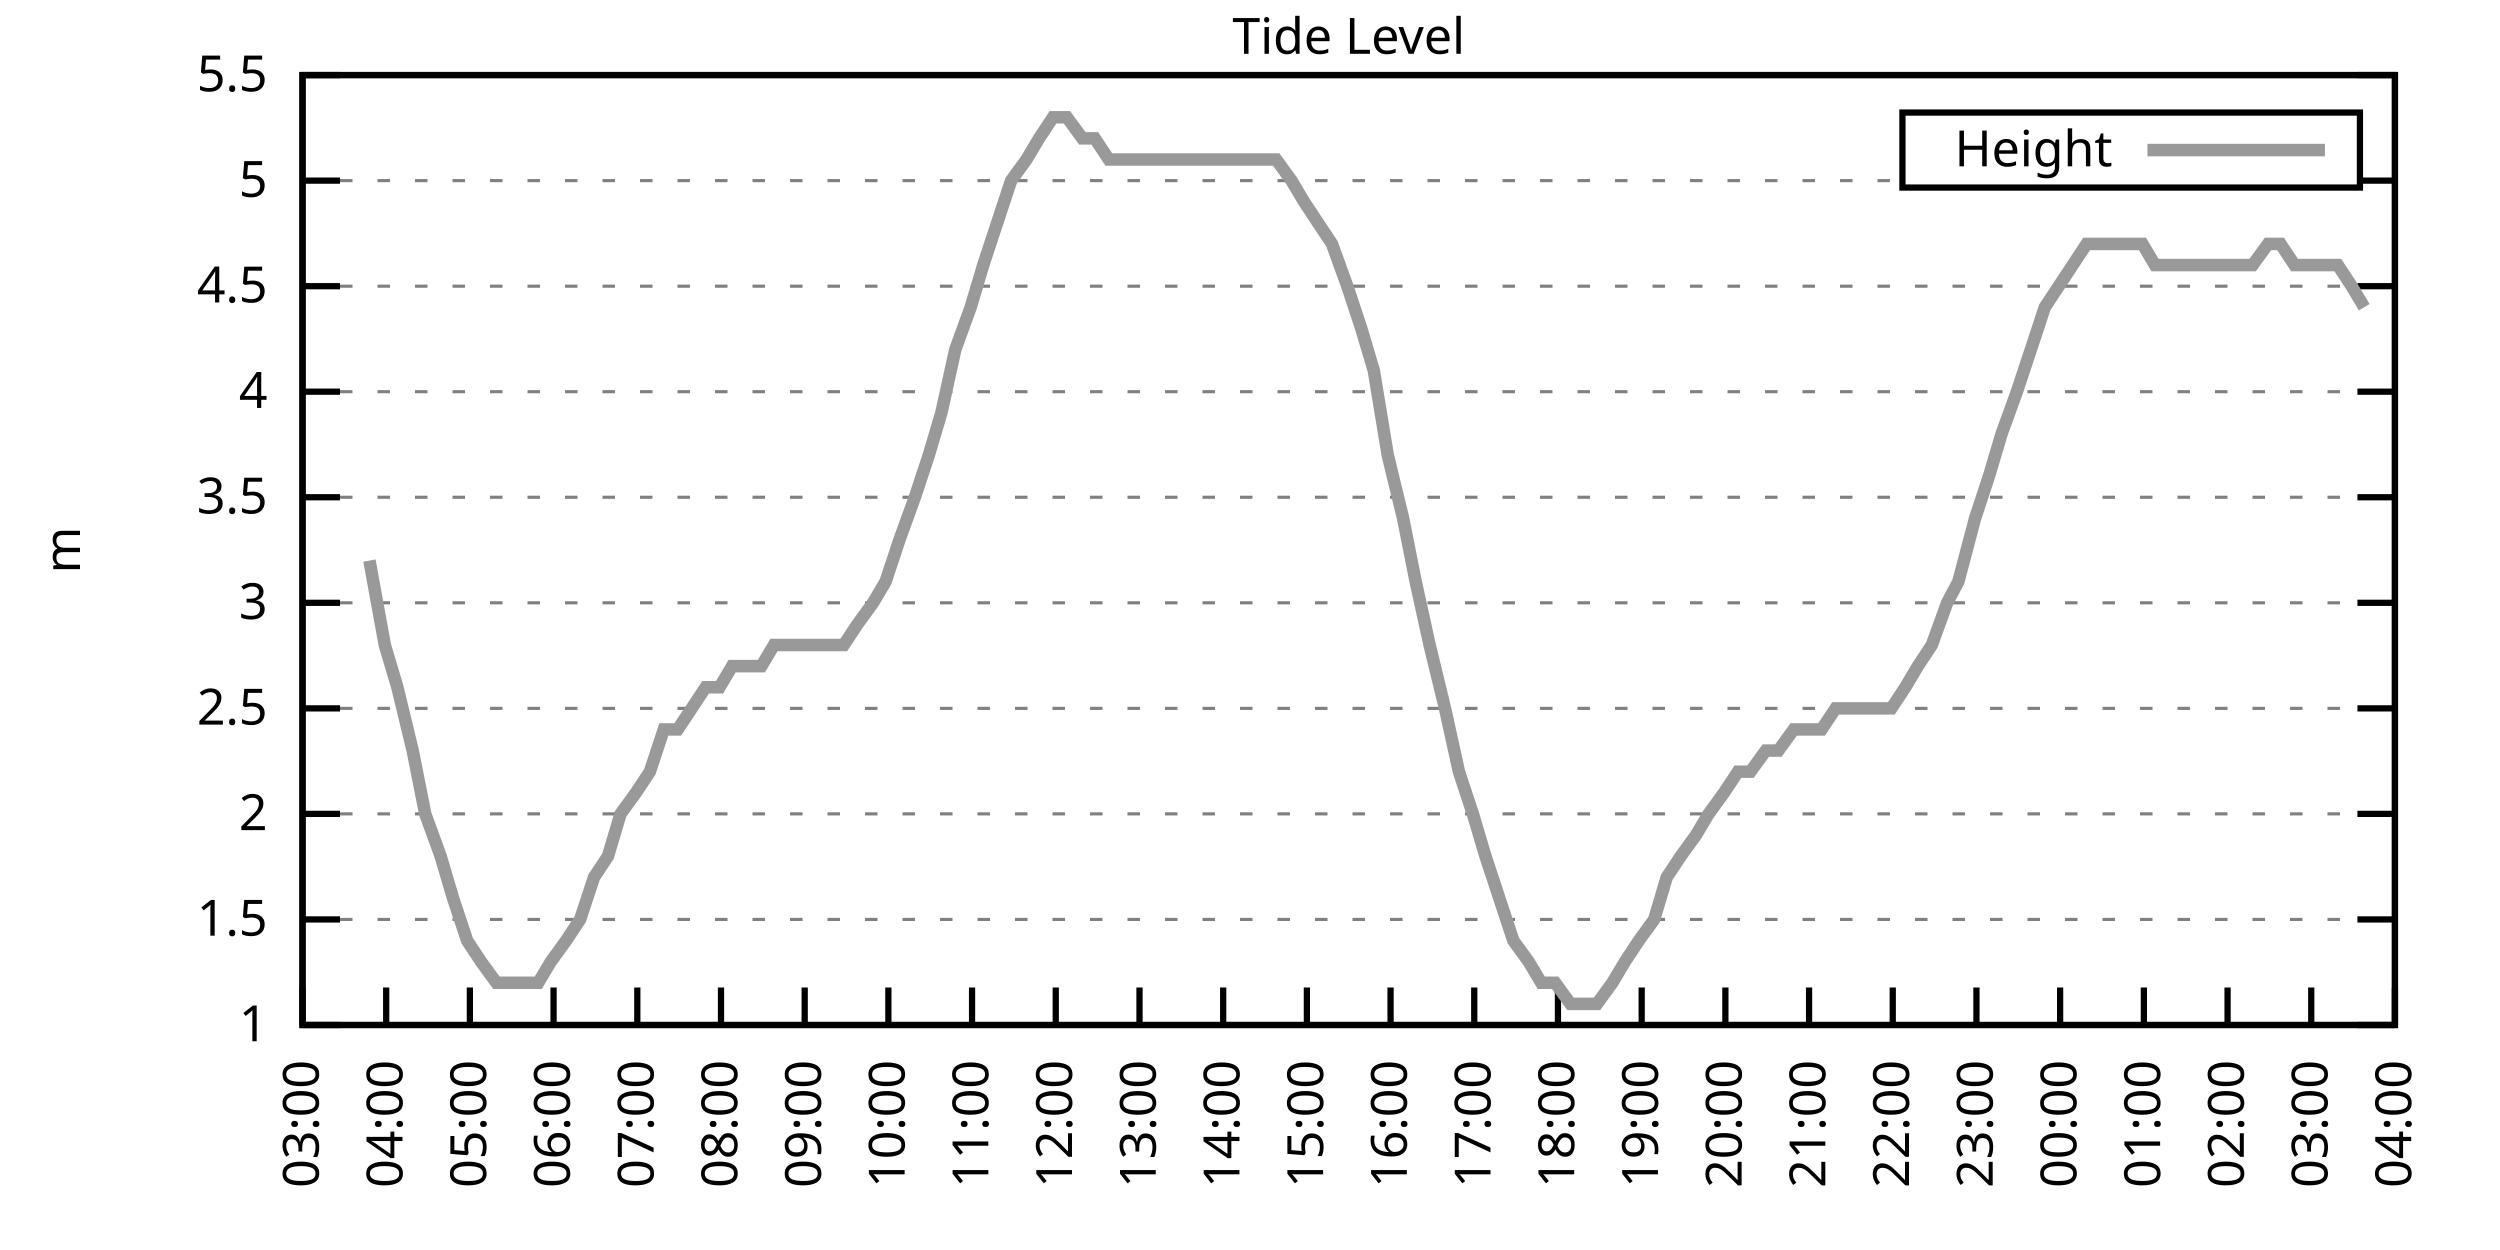
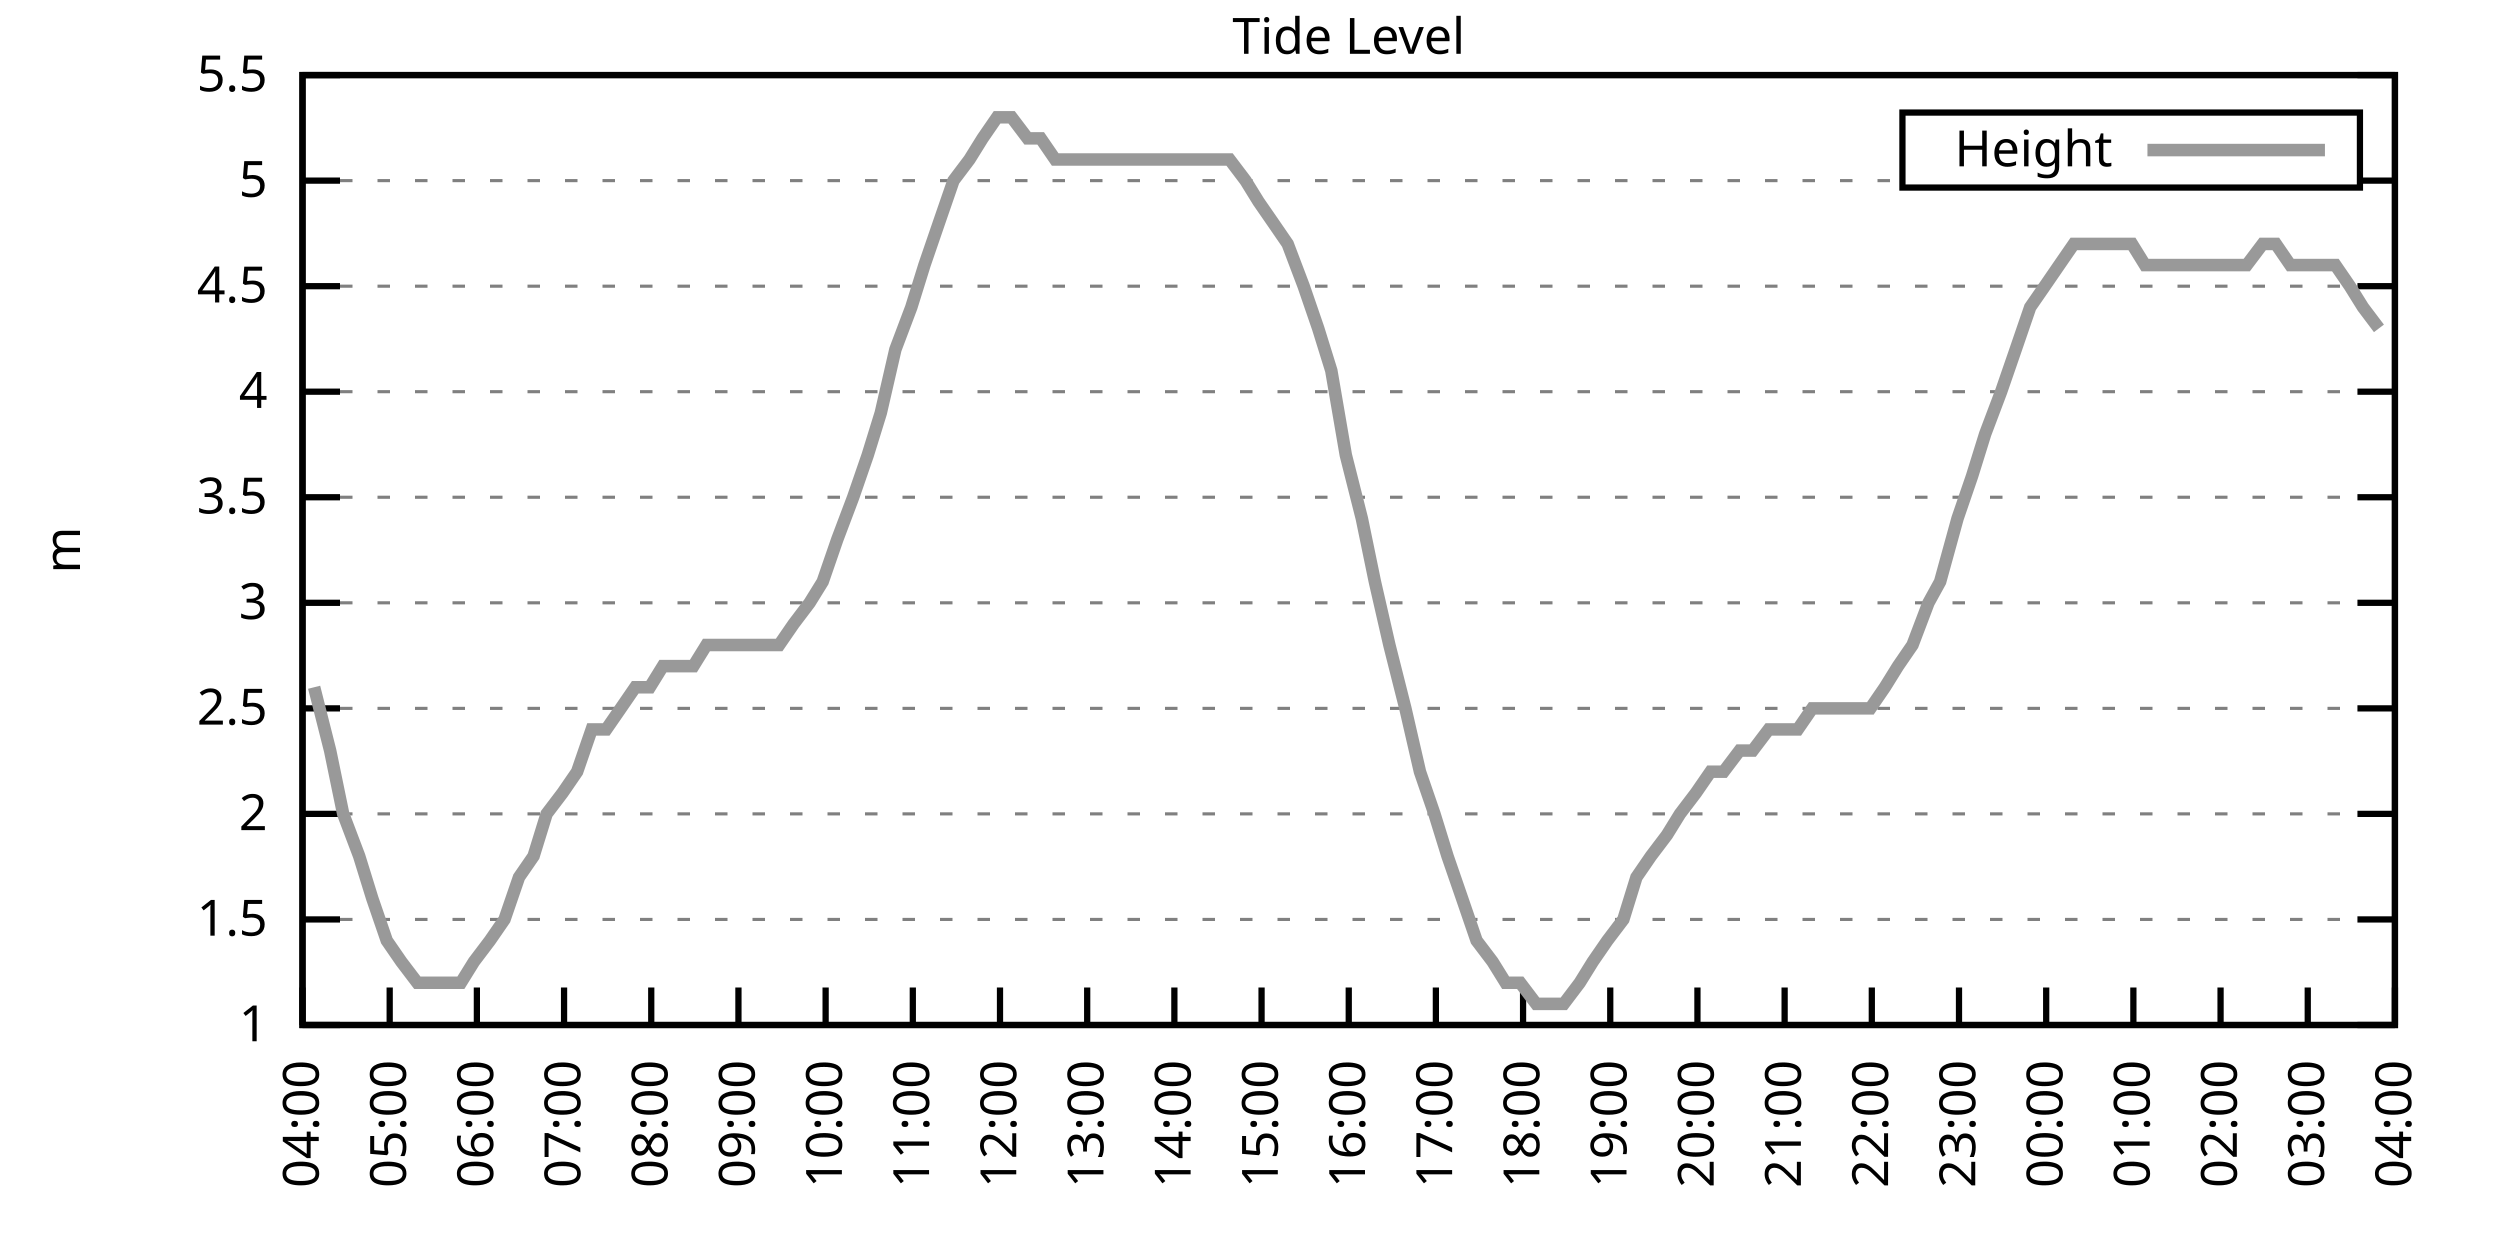
<svg xmlns="http://www.w3.org/2000/svg" xmlns:xlink="http://www.w3.org/1999/xlink" width="400" height="200" viewBox="0 0 400 200">
  <g id="gnuplot_canvas">
    <rect x="0" y="0" width="400" height="200" fill="none" />
    <defs>
      <circle id="gpDot" r="0.5" stroke-width="0.5" stroke="currentColor" />
      <path id="gpPt0" stroke-width="0.333" stroke="currentColor" d="M-1,0 h2 M0,-1 v2" />
      <path id="gpPt1" stroke-width="0.333" stroke="currentColor" d="M-1,-1 L1,1 M1,-1 L-1,1" />
      <path id="gpPt2" stroke-width="0.333" stroke="currentColor" d="M-1,0 L1,0 M0,-1 L0,1 M-1,-1 L1,1 M-1,1 L1,-1" />
      <rect id="gpPt3" stroke-width="0.333" stroke="currentColor" x="-1" y="-1" width="2" height="2" />
      <rect id="gpPt4" stroke-width="0.333" stroke="currentColor" fill="currentColor" x="-1" y="-1" width="2" height="2" />
      <circle id="gpPt5" stroke-width="0.333" stroke="currentColor" cx="0" cy="0" r="1" />
      <use xlink:href="#gpPt5" id="gpPt6" fill="currentColor" stroke="none" />
      <path id="gpPt7" stroke-width="0.333" stroke="currentColor" d="M0,-1.33 L-1.33,0.67 L1.33,0.67 z" />
      <use xlink:href="#gpPt7" id="gpPt8" fill="currentColor" stroke="none" />
      <use xlink:href="#gpPt7" id="gpPt9" stroke="currentColor" transform="rotate(180)" />
      <use xlink:href="#gpPt9" id="gpPt10" fill="currentColor" stroke="none" />
      <use xlink:href="#gpPt3" id="gpPt11" stroke="currentColor" transform="rotate(45)" />
      <use xlink:href="#gpPt11" id="gpPt12" fill="currentColor" stroke="none" />
      <path id="gpPt13" stroke-width="0.333" stroke="currentColor" d="M0,1.330 L1.265,0.411 L0.782,-1.067 L-0.782,-1.076 L-1.265,0.411 z" />
      <use xlink:href="#gpPt13" id="gpPt14" fill="currentColor" stroke="none" />
      <filter id="textbox" filterUnits="objectBoundingBox" x="0" y="0" height="1" width="1">
        <feFlood flood-color="white" flood-opacity="1" result="bgnd" />
        <feComposite in="SourceGraphic" in2="bgnd" operator="atop" />
      </filter>
      <filter id="greybox" filterUnits="objectBoundingBox" x="0" y="0" height="1" width="1">
        <feFlood flood-color="lightgrey" flood-opacity="1" result="grey" />
        <feComposite in="SourceGraphic" in2="grey" operator="atop" />
      </filter>
    </defs>
    <g fill="none" color="white" stroke="currentColor" stroke-width="1.00" stroke-linecap="butt" stroke-linejoin="miter">
</g>
    <g fill="none" color="black" stroke="currentColor" stroke-width="1.00" stroke-linecap="butt" stroke-linejoin="miter">
      <g stroke="none" shape-rendering="crispEdges">
        <polygon fill="rgb(255, 255, 255)" points="48.40,164.00 383.18,164.00 383.18,12.02 48.40,12.02 " />
      </g>
    </g>
    <g fill="none" color="black" stroke="currentColor" stroke-width="1.00" stroke-linecap="butt" stroke-linejoin="miter">
</g>
    <g fill="none" color="black" stroke="black" stroke-width="0.50" stroke-linecap="butt" stroke-linejoin="miter">
</g>
    <g fill="none" color="gray" stroke="currentColor" stroke-width="0.50" stroke-linecap="butt" stroke-linejoin="miter">
      <path stroke="gray" stroke-dasharray="2,4" class="gridline" d="M48.40,164.00 L383.19,164.00  " />
    </g>
    <g fill="none" color="gray" stroke="gray" stroke-width="1.00" stroke-linecap="butt" stroke-linejoin="miter">
</g>
    <g fill="none" color="black" stroke="currentColor" stroke-width="1.00" stroke-linecap="butt" stroke-linejoin="miter">
      <path stroke="black" d="M48.40,164.00 L54.40,164.00 M383.19,164.00 L377.19,164.00  " />
      <g transform="translate(42.80,166.60)" stroke="none" fill="black" font-family="Sans" font-size="8.00" text-anchor="end">
        <text>
          <tspan font-family="Sans"> 1</tspan>
        </text>
      </g>
    </g>
    <g fill="none" color="black" stroke="currentColor" stroke-width="1.00" stroke-linecap="butt" stroke-linejoin="miter">
</g>
    <g fill="none" color="black" stroke="black" stroke-width="0.50" stroke-linecap="butt" stroke-linejoin="miter">
</g>
    <g fill="none" color="gray" stroke="currentColor" stroke-width="0.50" stroke-linecap="butt" stroke-linejoin="miter">
      <path stroke="gray" stroke-dasharray="2,4" class="gridline" d="M48.40,147.11 L383.19,147.11  " />
    </g>
    <g fill="none" color="gray" stroke="gray" stroke-width="1.00" stroke-linecap="butt" stroke-linejoin="miter">
</g>
    <g fill="none" color="black" stroke="currentColor" stroke-width="1.00" stroke-linecap="butt" stroke-linejoin="miter">
      <path stroke="black" d="M48.40,147.11 L54.40,147.11 M383.19,147.11 L377.19,147.11  " />
      <g transform="translate(42.80,149.71)" stroke="none" fill="black" font-family="Sans" font-size="8.00" text-anchor="end">
        <text>
          <tspan font-family="Sans"> 1.5</tspan>
        </text>
      </g>
    </g>
    <g fill="none" color="black" stroke="currentColor" stroke-width="1.00" stroke-linecap="butt" stroke-linejoin="miter">
</g>
    <g fill="none" color="black" stroke="black" stroke-width="0.50" stroke-linecap="butt" stroke-linejoin="miter">
</g>
    <g fill="none" color="gray" stroke="currentColor" stroke-width="0.50" stroke-linecap="butt" stroke-linejoin="miter">
      <path stroke="gray" stroke-dasharray="2,4" class="gridline" d="M48.40,130.22 L383.19,130.22  " />
    </g>
    <g fill="none" color="gray" stroke="gray" stroke-width="1.00" stroke-linecap="butt" stroke-linejoin="miter">
</g>
    <g fill="none" color="black" stroke="currentColor" stroke-width="1.00" stroke-linecap="butt" stroke-linejoin="miter">
      <path stroke="black" d="M48.40,130.22 L54.40,130.22 M383.19,130.22 L377.19,130.22  " />
      <g transform="translate(42.80,132.82)" stroke="none" fill="black" font-family="Sans" font-size="8.00" text-anchor="end">
        <text>
          <tspan font-family="Sans"> 2</tspan>
        </text>
      </g>
    </g>
    <g fill="none" color="black" stroke="currentColor" stroke-width="1.00" stroke-linecap="butt" stroke-linejoin="miter">
</g>
    <g fill="none" color="black" stroke="black" stroke-width="0.50" stroke-linecap="butt" stroke-linejoin="miter">
</g>
    <g fill="none" color="gray" stroke="currentColor" stroke-width="0.50" stroke-linecap="butt" stroke-linejoin="miter">
      <path stroke="gray" stroke-dasharray="2,4" class="gridline" d="M48.40,113.34 L383.19,113.34  " />
    </g>
    <g fill="none" color="gray" stroke="gray" stroke-width="1.00" stroke-linecap="butt" stroke-linejoin="miter">
</g>
    <g fill="none" color="black" stroke="currentColor" stroke-width="1.00" stroke-linecap="butt" stroke-linejoin="miter">
      <path stroke="black" d="M48.40,113.34 L54.40,113.34 M383.19,113.34 L377.19,113.34  " />
      <g transform="translate(42.80,115.94)" stroke="none" fill="black" font-family="Sans" font-size="8.00" text-anchor="end">
        <text>
          <tspan font-family="Sans"> 2.5</tspan>
        </text>
      </g>
    </g>
    <g fill="none" color="black" stroke="currentColor" stroke-width="1.00" stroke-linecap="butt" stroke-linejoin="miter">
</g>
    <g fill="none" color="black" stroke="black" stroke-width="0.50" stroke-linecap="butt" stroke-linejoin="miter">
</g>
    <g fill="none" color="gray" stroke="currentColor" stroke-width="0.50" stroke-linecap="butt" stroke-linejoin="miter">
      <path stroke="gray" stroke-dasharray="2,4" class="gridline" d="M48.40,96.45 L383.19,96.45  " />
    </g>
    <g fill="none" color="gray" stroke="gray" stroke-width="1.00" stroke-linecap="butt" stroke-linejoin="miter">
</g>
    <g fill="none" color="black" stroke="currentColor" stroke-width="1.00" stroke-linecap="butt" stroke-linejoin="miter">
      <path stroke="black" d="M48.40,96.45 L54.40,96.45 M383.19,96.45 L377.19,96.45  " />
      <g transform="translate(42.80,99.05)" stroke="none" fill="black" font-family="Sans" font-size="8.00" text-anchor="end">
        <text>
          <tspan font-family="Sans"> 3</tspan>
        </text>
      </g>
    </g>
    <g fill="none" color="black" stroke="currentColor" stroke-width="1.00" stroke-linecap="butt" stroke-linejoin="miter">
</g>
    <g fill="none" color="black" stroke="black" stroke-width="0.50" stroke-linecap="butt" stroke-linejoin="miter">
</g>
    <g fill="none" color="gray" stroke="currentColor" stroke-width="0.50" stroke-linecap="butt" stroke-linejoin="miter">
      <path stroke="gray" stroke-dasharray="2,4" class="gridline" d="M48.40,79.56 L383.19,79.56  " />
    </g>
    <g fill="none" color="gray" stroke="gray" stroke-width="1.00" stroke-linecap="butt" stroke-linejoin="miter">
</g>
    <g fill="none" color="black" stroke="currentColor" stroke-width="1.00" stroke-linecap="butt" stroke-linejoin="miter">
      <path stroke="black" d="M48.40,79.56 L54.40,79.56 M383.19,79.56 L377.19,79.56  " />
      <g transform="translate(42.80,82.16)" stroke="none" fill="black" font-family="Sans" font-size="8.00" text-anchor="end">
        <text>
          <tspan font-family="Sans"> 3.5</tspan>
        </text>
      </g>
    </g>
    <g fill="none" color="black" stroke="currentColor" stroke-width="1.00" stroke-linecap="butt" stroke-linejoin="miter">
</g>
    <g fill="none" color="black" stroke="black" stroke-width="0.50" stroke-linecap="butt" stroke-linejoin="miter">
</g>
    <g fill="none" color="gray" stroke="currentColor" stroke-width="0.50" stroke-linecap="butt" stroke-linejoin="miter">
      <path stroke="gray" stroke-dasharray="2,4" class="gridline" d="M48.40,62.67 L383.19,62.67  " />
    </g>
    <g fill="none" color="gray" stroke="gray" stroke-width="1.00" stroke-linecap="butt" stroke-linejoin="miter">
</g>
    <g fill="none" color="black" stroke="currentColor" stroke-width="1.00" stroke-linecap="butt" stroke-linejoin="miter">
      <path stroke="black" d="M48.40,62.67 L54.40,62.67 M383.19,62.67 L377.19,62.67  " />
      <g transform="translate(42.80,65.27)" stroke="none" fill="black" font-family="Sans" font-size="8.00" text-anchor="end">
        <text>
          <tspan font-family="Sans"> 4</tspan>
        </text>
      </g>
    </g>
    <g fill="none" color="black" stroke="currentColor" stroke-width="1.00" stroke-linecap="butt" stroke-linejoin="miter">
</g>
    <g fill="none" color="black" stroke="black" stroke-width="0.50" stroke-linecap="butt" stroke-linejoin="miter">
</g>
    <g fill="none" color="gray" stroke="currentColor" stroke-width="0.50" stroke-linecap="butt" stroke-linejoin="miter">
      <path stroke="gray" stroke-dasharray="2,4" class="gridline" d="M48.40,45.79 L383.19,45.79  " />
    </g>
    <g fill="none" color="gray" stroke="gray" stroke-width="1.00" stroke-linecap="butt" stroke-linejoin="miter">
</g>
    <g fill="none" color="black" stroke="currentColor" stroke-width="1.00" stroke-linecap="butt" stroke-linejoin="miter">
      <path stroke="black" d="M48.40,45.79 L54.40,45.79 M383.19,45.79 L377.19,45.79  " />
      <g transform="translate(42.80,48.39)" stroke="none" fill="black" font-family="Sans" font-size="8.00" text-anchor="end">
        <text>
          <tspan font-family="Sans"> 4.5</tspan>
        </text>
      </g>
    </g>
    <g fill="none" color="black" stroke="currentColor" stroke-width="1.00" stroke-linecap="butt" stroke-linejoin="miter">
</g>
    <g fill="none" color="black" stroke="black" stroke-width="0.50" stroke-linecap="butt" stroke-linejoin="miter">
</g>
    <g fill="none" color="gray" stroke="currentColor" stroke-width="0.50" stroke-linecap="butt" stroke-linejoin="miter">
      <path stroke="gray" stroke-dasharray="2,4" class="gridline" d="M48.40,28.90 L304.39,28.90 M377.59,28.90 L383.19,28.90  " />
    </g>
    <g fill="none" color="gray" stroke="gray" stroke-width="1.00" stroke-linecap="butt" stroke-linejoin="miter">
</g>
    <g fill="none" color="black" stroke="currentColor" stroke-width="1.00" stroke-linecap="butt" stroke-linejoin="miter">
      <path stroke="black" d="M48.40,28.90 L54.40,28.90 M383.19,28.90 L377.19,28.90  " />
      <g transform="translate(42.80,31.50)" stroke="none" fill="black" font-family="Sans" font-size="8.00" text-anchor="end">
        <text>
          <tspan font-family="Sans"> 5</tspan>
        </text>
      </g>
    </g>
    <g fill="none" color="black" stroke="currentColor" stroke-width="1.00" stroke-linecap="butt" stroke-linejoin="miter">
</g>
    <g fill="none" color="black" stroke="black" stroke-width="0.50" stroke-linecap="butt" stroke-linejoin="miter">
</g>
    <g fill="none" color="gray" stroke="currentColor" stroke-width="0.50" stroke-linecap="butt" stroke-linejoin="miter">
      <path stroke="gray" stroke-dasharray="2,4" class="gridline" d="M48.40,12.01 L383.19,12.01  " />
    </g>
    <g fill="none" color="gray" stroke="gray" stroke-width="1.00" stroke-linecap="butt" stroke-linejoin="miter">
</g>
    <g fill="none" color="black" stroke="currentColor" stroke-width="1.00" stroke-linecap="butt" stroke-linejoin="miter">
      <path stroke="black" d="M48.40,12.01 L54.40,12.01 M383.19,12.01 L377.19,12.01  " />
      <g transform="translate(42.80,14.61)" stroke="none" fill="black" font-family="Sans" font-size="8.00" text-anchor="end">
        <text>
          <tspan font-family="Sans"> 5.5</tspan>
        </text>
      </g>
    </g>
    <g fill="none" color="black" stroke="currentColor" stroke-width="1.00" stroke-linecap="butt" stroke-linejoin="miter">
      <path stroke="black" d="M48.40,164.00 L48.40,158.00  " />
      <g transform="translate(51.00,169.60) rotate(270.00)" stroke="none" fill="black" font-family="Sans" font-size="8.00" text-anchor="end">
        <text>
-           <tspan font-family="Sans">03:00</tspan>
-         </text>
-       </g>
-     </g>
-     <g fill="none" color="black" stroke="currentColor" stroke-width="1.00" stroke-linecap="butt" stroke-linejoin="miter">
-       <path stroke="black" d="M61.79,164.00 L61.79,158.00  " />
-       <g transform="translate(64.39,169.60) rotate(270.00)" stroke="none" fill="black" font-family="Sans" font-size="8.00" text-anchor="end">
-         <text>
          <tspan font-family="Sans">04:00</tspan>
        </text>
      </g>
    </g>
    <g fill="none" color="black" stroke="currentColor" stroke-width="1.00" stroke-linecap="butt" stroke-linejoin="miter">
-       <path stroke="black" d="M75.18,164.00 L75.18,158.00  " />
-       <g transform="translate(77.78,169.60) rotate(270.00)" stroke="none" fill="black" font-family="Sans" font-size="8.00" text-anchor="end">
+       <path stroke="black" d="M62.35,164.00 L62.35,158.00  " />
+       <g transform="translate(64.95,169.60) rotate(270.00)" stroke="none" fill="black" font-family="Sans" font-size="8.00" text-anchor="end">
        <text>
          <tspan font-family="Sans">05:00</tspan>
        </text>
      </g>
    </g>
    <g fill="none" color="black" stroke="currentColor" stroke-width="1.00" stroke-linecap="butt" stroke-linejoin="miter">
-       <path stroke="black" d="M88.57,164.00 L88.57,158.00  " />
-       <g transform="translate(91.17,169.60) rotate(270.00)" stroke="none" fill="black" font-family="Sans" font-size="8.00" text-anchor="end">
+       <path stroke="black" d="M76.30,164.00 L76.30,158.00  " />
+       <g transform="translate(78.90,169.60) rotate(270.00)" stroke="none" fill="black" font-family="Sans" font-size="8.00" text-anchor="end">
        <text>
          <tspan font-family="Sans">06:00</tspan>
        </text>
      </g>
    </g>
    <g fill="none" color="black" stroke="currentColor" stroke-width="1.00" stroke-linecap="butt" stroke-linejoin="miter">
-       <path stroke="black" d="M101.97,164.00 L101.97,158.00  " />
-       <g transform="translate(104.57,169.60) rotate(270.00)" stroke="none" fill="black" font-family="Sans" font-size="8.00" text-anchor="end">
+       <path stroke="black" d="M90.25,164.00 L90.25,158.00  " />
+       <g transform="translate(92.85,169.60) rotate(270.00)" stroke="none" fill="black" font-family="Sans" font-size="8.00" text-anchor="end">
        <text>
          <tspan font-family="Sans">07:00</tspan>
        </text>
      </g>
    </g>
    <g fill="none" color="black" stroke="currentColor" stroke-width="1.00" stroke-linecap="butt" stroke-linejoin="miter">
-       <path stroke="black" d="M115.36,164.00 L115.36,158.00  " />
-       <g transform="translate(117.96,169.60) rotate(270.00)" stroke="none" fill="black" font-family="Sans" font-size="8.00" text-anchor="end">
+       <path stroke="black" d="M104.20,164.00 L104.20,158.00  " />
+       <g transform="translate(106.80,169.60) rotate(270.00)" stroke="none" fill="black" font-family="Sans" font-size="8.00" text-anchor="end">
        <text>
          <tspan font-family="Sans">08:00</tspan>
        </text>
      </g>
    </g>
    <g fill="none" color="black" stroke="currentColor" stroke-width="1.00" stroke-linecap="butt" stroke-linejoin="miter">
-       <path stroke="black" d="M128.75,164.00 L128.75,158.00  " />
-       <g transform="translate(131.35,169.60) rotate(270.00)" stroke="none" fill="black" font-family="Sans" font-size="8.00" text-anchor="end">
+       <path stroke="black" d="M118.15,164.00 L118.15,158.00  " />
+       <g transform="translate(120.75,169.60) rotate(270.00)" stroke="none" fill="black" font-family="Sans" font-size="8.00" text-anchor="end">
        <text>
          <tspan font-family="Sans">09:00</tspan>
        </text>
      </g>
    </g>
    <g fill="none" color="black" stroke="currentColor" stroke-width="1.00" stroke-linecap="butt" stroke-linejoin="miter">
-       <path stroke="black" d="M142.14,164.00 L142.14,158.00  " />
-       <g transform="translate(144.74,169.60) rotate(270.00)" stroke="none" fill="black" font-family="Sans" font-size="8.00" text-anchor="end">
+       <path stroke="black" d="M132.10,164.00 L132.10,158.00  " />
+       <g transform="translate(134.70,169.60) rotate(270.00)" stroke="none" fill="black" font-family="Sans" font-size="8.00" text-anchor="end">
        <text>
          <tspan font-family="Sans">10:00</tspan>
        </text>
      </g>
    </g>
    <g fill="none" color="black" stroke="currentColor" stroke-width="1.00" stroke-linecap="butt" stroke-linejoin="miter">
-       <path stroke="black" d="M155.53,164.00 L155.53,158.00  " />
-       <g transform="translate(158.13,169.60) rotate(270.00)" stroke="none" fill="black" font-family="Sans" font-size="8.00" text-anchor="end">
+       <path stroke="black" d="M146.05,164.00 L146.05,158.00  " />
+       <g transform="translate(148.65,169.60) rotate(270.00)" stroke="none" fill="black" font-family="Sans" font-size="8.00" text-anchor="end">
        <text>
          <tspan font-family="Sans">11:00</tspan>
        </text>
      </g>
    </g>
    <g fill="none" color="black" stroke="currentColor" stroke-width="1.00" stroke-linecap="butt" stroke-linejoin="miter">
-       <path stroke="black" d="M168.92,164.00 L168.92,158.00  " />
-       <g transform="translate(171.52,169.60) rotate(270.00)" stroke="none" fill="black" font-family="Sans" font-size="8.00" text-anchor="end">
+       <path stroke="black" d="M160.00,164.00 L160.00,158.00  " />
+       <g transform="translate(162.60,169.60) rotate(270.00)" stroke="none" fill="black" font-family="Sans" font-size="8.00" text-anchor="end">
        <text>
          <tspan font-family="Sans">12:00</tspan>
        </text>
      </g>
    </g>
    <g fill="none" color="black" stroke="currentColor" stroke-width="1.00" stroke-linecap="butt" stroke-linejoin="miter">
-       <path stroke="black" d="M182.32,164.00 L182.32,158.00  " />
-       <g transform="translate(184.92,169.60) rotate(270.00)" stroke="none" fill="black" font-family="Sans" font-size="8.00" text-anchor="end">
+       <path stroke="black" d="M173.95,164.00 L173.95,158.00  " />
+       <g transform="translate(176.55,169.60) rotate(270.00)" stroke="none" fill="black" font-family="Sans" font-size="8.00" text-anchor="end">
        <text>
          <tspan font-family="Sans">13:00</tspan>
        </text>
      </g>
    </g>
    <g fill="none" color="black" stroke="currentColor" stroke-width="1.00" stroke-linecap="butt" stroke-linejoin="miter">
-       <path stroke="black" d="M195.71,164.00 L195.71,158.00  " />
-       <g transform="translate(198.31,169.60) rotate(270.00)" stroke="none" fill="black" font-family="Sans" font-size="8.00" text-anchor="end">
+       <path stroke="black" d="M187.90,164.00 L187.90,158.00  " />
+       <g transform="translate(190.50,169.60) rotate(270.00)" stroke="none" fill="black" font-family="Sans" font-size="8.00" text-anchor="end">
        <text>
          <tspan font-family="Sans">14:00</tspan>
        </text>
      </g>
    </g>
    <g fill="none" color="black" stroke="currentColor" stroke-width="1.00" stroke-linecap="butt" stroke-linejoin="miter">
-       <path stroke="black" d="M209.10,164.00 L209.10,158.00  " />
-       <g transform="translate(211.70,169.60) rotate(270.00)" stroke="none" fill="black" font-family="Sans" font-size="8.00" text-anchor="end">
+       <path stroke="black" d="M201.85,164.00 L201.85,158.00  " />
+       <g transform="translate(204.45,169.60) rotate(270.00)" stroke="none" fill="black" font-family="Sans" font-size="8.00" text-anchor="end">
        <text>
          <tspan font-family="Sans">15:00</tspan>
        </text>
      </g>
    </g>
    <g fill="none" color="black" stroke="currentColor" stroke-width="1.00" stroke-linecap="butt" stroke-linejoin="miter">
-       <path stroke="black" d="M222.49,164.00 L222.49,158.00  " />
-       <g transform="translate(225.09,169.60) rotate(270.00)" stroke="none" fill="black" font-family="Sans" font-size="8.00" text-anchor="end">
+       <path stroke="black" d="M215.80,164.00 L215.80,158.00  " />
+       <g transform="translate(218.40,169.60) rotate(270.00)" stroke="none" fill="black" font-family="Sans" font-size="8.00" text-anchor="end">
        <text>
          <tspan font-family="Sans">16:00</tspan>
        </text>
      </g>
    </g>
    <g fill="none" color="black" stroke="currentColor" stroke-width="1.00" stroke-linecap="butt" stroke-linejoin="miter">
-       <path stroke="black" d="M235.88,164.00 L235.88,158.00  " />
-       <g transform="translate(238.48,169.60) rotate(270.00)" stroke="none" fill="black" font-family="Sans" font-size="8.00" text-anchor="end">
+       <path stroke="black" d="M229.74,164.00 L229.74,158.00  " />
+       <g transform="translate(232.34,169.60) rotate(270.00)" stroke="none" fill="black" font-family="Sans" font-size="8.00" text-anchor="end">
        <text>
          <tspan font-family="Sans">17:00</tspan>
        </text>
      </g>
    </g>
    <g fill="none" color="black" stroke="currentColor" stroke-width="1.00" stroke-linecap="butt" stroke-linejoin="miter">
-       <path stroke="black" d="M249.27,164.00 L249.27,158.00  " />
-       <g transform="translate(251.87,169.60) rotate(270.00)" stroke="none" fill="black" font-family="Sans" font-size="8.00" text-anchor="end">
+       <path stroke="black" d="M243.69,164.00 L243.69,158.00  " />
+       <g transform="translate(246.29,169.60) rotate(270.00)" stroke="none" fill="black" font-family="Sans" font-size="8.00" text-anchor="end">
        <text>
          <tspan font-family="Sans">18:00</tspan>
        </text>
      </g>
    </g>
    <g fill="none" color="black" stroke="currentColor" stroke-width="1.00" stroke-linecap="butt" stroke-linejoin="miter">
-       <path stroke="black" d="M262.67,164.00 L262.67,158.00  " />
-       <g transform="translate(265.27,169.60) rotate(270.00)" stroke="none" fill="black" font-family="Sans" font-size="8.00" text-anchor="end">
+       <path stroke="black" d="M257.64,164.00 L257.64,158.00  " />
+       <g transform="translate(260.24,169.60) rotate(270.00)" stroke="none" fill="black" font-family="Sans" font-size="8.00" text-anchor="end">
        <text>
          <tspan font-family="Sans">19:00</tspan>
        </text>
      </g>
    </g>
    <g fill="none" color="black" stroke="currentColor" stroke-width="1.00" stroke-linecap="butt" stroke-linejoin="miter">
-       <path stroke="black" d="M276.06,164.00 L276.06,158.00  " />
-       <g transform="translate(278.66,169.60) rotate(270.00)" stroke="none" fill="black" font-family="Sans" font-size="8.00" text-anchor="end">
+       <path stroke="black" d="M271.59,164.00 L271.59,158.00  " />
+       <g transform="translate(274.19,169.60) rotate(270.00)" stroke="none" fill="black" font-family="Sans" font-size="8.00" text-anchor="end">
        <text>
          <tspan font-family="Sans">20:00</tspan>
        </text>
      </g>
    </g>
    <g fill="none" color="black" stroke="currentColor" stroke-width="1.00" stroke-linecap="butt" stroke-linejoin="miter">
-       <path stroke="black" d="M289.45,164.00 L289.45,158.00  " />
-       <g transform="translate(292.05,169.60) rotate(270.00)" stroke="none" fill="black" font-family="Sans" font-size="8.00" text-anchor="end">
+       <path stroke="black" d="M285.54,164.00 L285.54,158.00  " />
+       <g transform="translate(288.14,169.60) rotate(270.00)" stroke="none" fill="black" font-family="Sans" font-size="8.00" text-anchor="end">
        <text>
          <tspan font-family="Sans">21:00</tspan>
        </text>
      </g>
    </g>
    <g fill="none" color="black" stroke="currentColor" stroke-width="1.00" stroke-linecap="butt" stroke-linejoin="miter">
-       <path stroke="black" d="M302.84,164.00 L302.84,158.00  " />
-       <g transform="translate(305.44,169.60) rotate(270.00)" stroke="none" fill="black" font-family="Sans" font-size="8.00" text-anchor="end">
+       <path stroke="black" d="M299.49,164.00 L299.49,158.00  " />
+       <g transform="translate(302.09,169.60) rotate(270.00)" stroke="none" fill="black" font-family="Sans" font-size="8.00" text-anchor="end">
        <text>
          <tspan font-family="Sans">22:00</tspan>
        </text>
      </g>
    </g>
    <g fill="none" color="black" stroke="currentColor" stroke-width="1.00" stroke-linecap="butt" stroke-linejoin="miter">
-       <path stroke="black" d="M316.23,164.00 L316.23,158.00  " />
-       <g transform="translate(318.83,169.60) rotate(270.00)" stroke="none" fill="black" font-family="Sans" font-size="8.00" text-anchor="end">
+       <path stroke="black" d="M313.44,164.00 L313.44,158.00  " />
+       <g transform="translate(316.04,169.60) rotate(270.00)" stroke="none" fill="black" font-family="Sans" font-size="8.00" text-anchor="end">
        <text>
          <tspan font-family="Sans">23:00</tspan>
        </text>
      </g>
    </g>
    <g fill="none" color="black" stroke="currentColor" stroke-width="1.00" stroke-linecap="butt" stroke-linejoin="miter">
-       <path stroke="black" d="M329.62,164.00 L329.62,158.00  " />
-       <g transform="translate(332.22,169.60) rotate(270.00)" stroke="none" fill="black" font-family="Sans" font-size="8.00" text-anchor="end">
+       <path stroke="black" d="M327.39,164.00 L327.39,158.00  " />
+       <g transform="translate(329.99,169.60) rotate(270.00)" stroke="none" fill="black" font-family="Sans" font-size="8.00" text-anchor="end">
        <text>
          <tspan font-family="Sans">00:00</tspan>
        </text>
      </g>
    </g>
    <g fill="none" color="black" stroke="currentColor" stroke-width="1.00" stroke-linecap="butt" stroke-linejoin="miter">
-       <path stroke="black" d="M343.02,164.00 L343.02,158.00  " />
-       <g transform="translate(345.62,169.60) rotate(270.00)" stroke="none" fill="black" font-family="Sans" font-size="8.00" text-anchor="end">
+       <path stroke="black" d="M341.34,164.00 L341.34,158.00  " />
+       <g transform="translate(343.94,169.60) rotate(270.00)" stroke="none" fill="black" font-family="Sans" font-size="8.00" text-anchor="end">
        <text>
          <tspan font-family="Sans">01:00</tspan>
        </text>
      </g>
    </g>
    <g fill="none" color="black" stroke="currentColor" stroke-width="1.00" stroke-linecap="butt" stroke-linejoin="miter">
-       <path stroke="black" d="M356.41,164.00 L356.41,158.00  " />
-       <g transform="translate(359.01,169.60) rotate(270.00)" stroke="none" fill="black" font-family="Sans" font-size="8.00" text-anchor="end">
+       <path stroke="black" d="M355.29,164.00 L355.29,158.00  " />
+       <g transform="translate(357.89,169.60) rotate(270.00)" stroke="none" fill="black" font-family="Sans" font-size="8.00" text-anchor="end">
        <text>
          <tspan font-family="Sans">02:00</tspan>
        </text>
      </g>
    </g>
    <g fill="none" color="black" stroke="currentColor" stroke-width="1.00" stroke-linecap="butt" stroke-linejoin="miter">
-       <path stroke="black" d="M369.80,164.00 L369.80,158.00  " />
-       <g transform="translate(372.40,169.60) rotate(270.00)" stroke="none" fill="black" font-family="Sans" font-size="8.00" text-anchor="end">
+       <path stroke="black" d="M369.24,164.00 L369.24,158.00  " />
+       <g transform="translate(371.84,169.60) rotate(270.00)" stroke="none" fill="black" font-family="Sans" font-size="8.00" text-anchor="end">
        <text>
          <tspan font-family="Sans">03:00</tspan>
        </text>
      </g>
    </g>
    <g fill="none" color="black" stroke="currentColor" stroke-width="1.00" stroke-linecap="butt" stroke-linejoin="miter">
      <path stroke="black" d="M383.19,164.00 L383.19,158.00  " />
      <g transform="translate(385.79,169.60) rotate(270.00)" stroke="none" fill="black" font-family="Sans" font-size="8.00" text-anchor="end">
        <text>
          <tspan font-family="Sans">04:00</tspan>
        </text>
      </g>
    </g>
    <g fill="none" color="black" stroke="currentColor" stroke-width="1.00" stroke-linecap="butt" stroke-linejoin="miter">
</g>
    <g fill="none" color="black" stroke="currentColor" stroke-width="1.00" stroke-linecap="butt" stroke-linejoin="miter">
      <path stroke="black" d="M48.40,12.01 L48.40,164.00 L383.19,164.00 L383.19,12.01 L48.40,12.01 Z  " />
    </g>
    <g fill="none" color="black" stroke="currentColor" stroke-width="1.00" stroke-linecap="butt" stroke-linejoin="miter">
</g>
    <g fill="none" color="black" stroke="currentColor" stroke-width="1.00" stroke-linecap="butt" stroke-linejoin="miter">
      <path stroke="black" d="M304.39,30.01 L304.39,18.01 L377.59,18.01 L377.59,30.01 L304.39,30.01 Z  " />
    </g>
    <g id="Tide_level_plot_1">
      <g fill="none" color="white" stroke="black" stroke-width="2.00" stroke-linecap="butt" stroke-linejoin="miter">
</g>
      <g fill="none" color="black" stroke="currentColor" stroke-width="2.00" stroke-linecap="butt" stroke-linejoin="miter">
        <g transform="translate(337.99,26.61)" stroke="none" fill="black" font-family="Sans" font-size="8.00" text-anchor="end">
          <text>
            <tspan font-family="Sans">Height</tspan>
          </text>
        </g>
      </g>
      <g fill="none" color="black" stroke="currentColor" stroke-width="2.00" stroke-linecap="butt" stroke-linejoin="miter">
-         <path stroke="rgb(153, 153, 153)" d="M343.59,24.01 L371.99,24.01 M59.11,89.69 L61.57,103.20 L63.58,109.96 L66.03,120.09 L68.04,130.22 L70.50,136.98   L72.50,143.73 L74.74,150.49 L76.97,153.87 L79.42,157.24 L81.66,157.24 L83.89,157.24 L86.12,157.24 L88.13,153.87   L90.58,150.49 L92.82,147.11 L95.05,140.36 L97.28,136.98 L99.29,130.22 L101.74,126.85 L103.98,123.47 L106.21,116.71   L108.44,116.71 L110.67,113.34 L112.90,109.96 L115.13,109.96 L117.14,106.58 L119.60,106.58 L121.83,106.58 L123.84,103.20   L126.29,103.20 L128.30,103.20 L130.76,103.20 L132.77,103.20 L135.00,103.20 L137.23,99.83 L139.69,96.45 L141.69,93.07   L143.93,86.32 L146.38,79.56 L148.61,72.81 L150.62,66.05 L152.85,55.92 L155.31,49.16 L157.32,42.41 L159.55,35.65   L161.78,28.90 L164.24,25.52 L166.25,22.14 L168.48,18.77 L170.71,18.77 L173.17,22.14 L175.17,22.14 L177.41,25.52   L179.86,25.52 L181.87,25.52 L184.10,25.52 L186.56,25.52 L188.79,25.52 L190.80,25.52 L193.25,25.52 L195.48,25.52   L197.72,25.52 L199.73,25.52 L202.18,25.52 L204.19,25.52 L206.64,28.90 L208.65,32.28 L210.88,35.65 L213.12,39.03   L215.57,45.79 L217.80,52.54 L219.81,59.30 L222.04,72.81 L224.50,82.94 L226.51,93.07 L228.74,103.20 L231.20,113.34   L233.43,123.47 L235.66,130.22 L237.67,136.98 L239.90,143.73 L242.13,150.49 L244.59,153.87 L246.60,157.24 L248.83,157.24   L251.28,160.62 L253.29,160.62 L255.52,160.62 L257.98,157.24 L259.99,153.87 L262.22,150.49 L264.67,147.11 L266.68,140.36   L268.92,136.98 L271.37,133.60 L273.38,130.22 L275.83,126.85 L278.07,123.47 L280.07,123.47 L282.53,120.09 L284.54,120.09   L286.99,116.71 L289.23,116.71 L291.46,116.71 L293.69,113.34 L295.92,113.34 L297.93,113.34 L300.16,113.34 L302.62,113.34   L304.85,109.96 L306.86,106.58 L309.09,103.20 L311.54,96.45 L313.33,93.07 L316.01,82.94 L318.24,76.18 L320.25,69.43   L322.70,62.67 L324.94,55.92 L327.17,49.16 L329.40,45.79 L331.63,42.41 L333.86,39.03 L336.10,39.03 L337.88,39.03   L340.56,39.03 L342.79,39.03 L344.80,42.41 L347.26,42.41 L349.26,42.41 L351.72,42.41 L353.51,42.41 L356.18,42.41   L357.97,42.41 L360.42,42.41 L362.88,39.03 L364.89,39.03 L367.12,42.41 L369.58,42.41 L371.58,42.41 L374.04,42.41   L376.27,45.79 L378.28,49.16  " />
+         <path stroke="rgb(153, 153, 153)" d="M343.59,24.01 L371.99,24.01 M50.26,109.96 L52.82,120.09 L54.91,130.22 L57.47,136.98 L59.56,143.73 L61.88,150.49   L64.21,153.87 L66.77,157.24 L69.09,157.24 L71.42,157.24 L73.74,157.24 L75.83,153.87 L78.39,150.49 L80.72,147.11   L83.04,140.36 L85.37,136.98 L87.46,130.22 L90.02,126.85 L92.34,123.47 L94.67,116.71 L96.99,116.71 L99.32,113.34   L101.64,109.96 L103.97,109.96 L106.06,106.58 L108.62,106.58 L110.94,106.58 L113.03,103.20 L115.59,103.20 L117.68,103.20   L120.24,103.20 L122.33,103.20 L124.66,103.20 L126.98,99.83 L129.54,96.45 L131.63,93.07 L133.96,86.32 L136.51,79.56   L138.84,72.81 L140.93,66.05 L143.26,55.92 L145.81,49.16 L147.91,42.41 L150.23,35.65 L152.56,28.90 L155.11,25.52   L157.21,22.14 L159.53,18.77 L161.86,18.77 L164.41,22.14 L166.51,22.14 L168.83,25.52 L171.39,25.52 L173.48,25.52   L175.81,25.52 L178.36,25.52 L180.69,25.52 L182.78,25.52 L185.34,25.52 L187.66,25.52 L189.99,25.52 L192.08,25.52   L194.64,25.52 L196.73,25.52 L199.29,28.90 L201.38,32.28 L203.71,35.65 L206.03,39.03 L208.59,45.79 L210.91,52.54   L213.01,59.30 L215.33,72.81 L217.89,82.94 L219.98,93.07 L222.30,103.20 L224.86,113.34 L227.19,123.47 L229.51,130.22   L231.60,136.98 L233.93,143.73 L236.25,150.49 L238.81,153.87 L240.90,157.24 L243.23,157.24 L245.79,160.62 L247.88,160.62   L250.20,160.62 L252.76,157.24 L254.85,153.87 L257.18,150.49 L259.74,147.11 L261.83,140.36 L264.15,136.98 L266.71,133.60   L268.80,130.22 L271.36,126.85 L273.69,123.47 L275.78,123.47 L278.34,120.09 L280.43,120.09 L282.99,116.71 L285.31,116.71   L287.64,116.71 L289.96,113.34 L292.29,113.34 L294.38,113.34 L296.70,113.34 L299.26,113.34 L301.58,109.96 L303.68,106.58   L306.00,103.20 L308.56,96.45 L310.42,93.07 L313.21,82.94 L315.53,76.18 L317.63,69.43 L320.18,62.67 L322.51,55.92   L324.83,49.16 L327.16,45.79 L329.48,42.41 L331.81,39.03 L334.13,39.03 L335.99,39.03 L338.78,39.03 L341.11,39.03   L343.20,42.41 L345.76,42.41 L347.85,42.41 L350.41,42.41 L352.27,42.41 L355.06,42.41 L356.92,42.41 L359.48,42.41   L362.03,39.03 L364.13,39.03 L366.45,42.41 L369.01,42.41 L371.10,42.41 L373.66,42.41 L375.98,45.79 L378.08,49.16   L380.63,52.54  " />
      </g>
    </g>
    <g fill="none" color="black" stroke="currentColor" stroke-width="2.00" stroke-linecap="butt" stroke-linejoin="miter">
</g>
    <g fill="none" color="black" stroke="black" stroke-width="1.00" stroke-linecap="butt" stroke-linejoin="miter">
</g>
    <g fill="none" color="black" stroke="currentColor" stroke-width="1.00" stroke-linecap="butt" stroke-linejoin="miter">
      <path stroke="black" d="M48.40,12.01 L48.40,164.00 L383.19,164.00 L383.19,12.01 L48.40,12.01 Z  " />
      <g transform="translate(12.80,88.01) rotate(270.00)" stroke="none" fill="black" font-family="Sans" font-size="8.00" text-anchor="middle">
        <text>
          <tspan font-family="Sans">m</tspan>
        </text>
      </g>
    </g>
    <g fill="none" color="black" stroke="currentColor" stroke-width="1.00" stroke-linecap="butt" stroke-linejoin="miter">
</g>
    <g fill="none" color="black" stroke="currentColor" stroke-width="1.00" stroke-linecap="butt" stroke-linejoin="miter">
      <g transform="translate(215.79,8.61)" stroke="none" fill="black" font-family="Sans" font-size="8.00" text-anchor="middle">
        <text>
          <tspan font-family="Sans">Tide Level</tspan>
        </text>
      </g>
    </g>
    <g fill="none" color="black" stroke="currentColor" stroke-width="1.00" stroke-linecap="butt" stroke-linejoin="miter">
</g>
  </g>
</svg>
